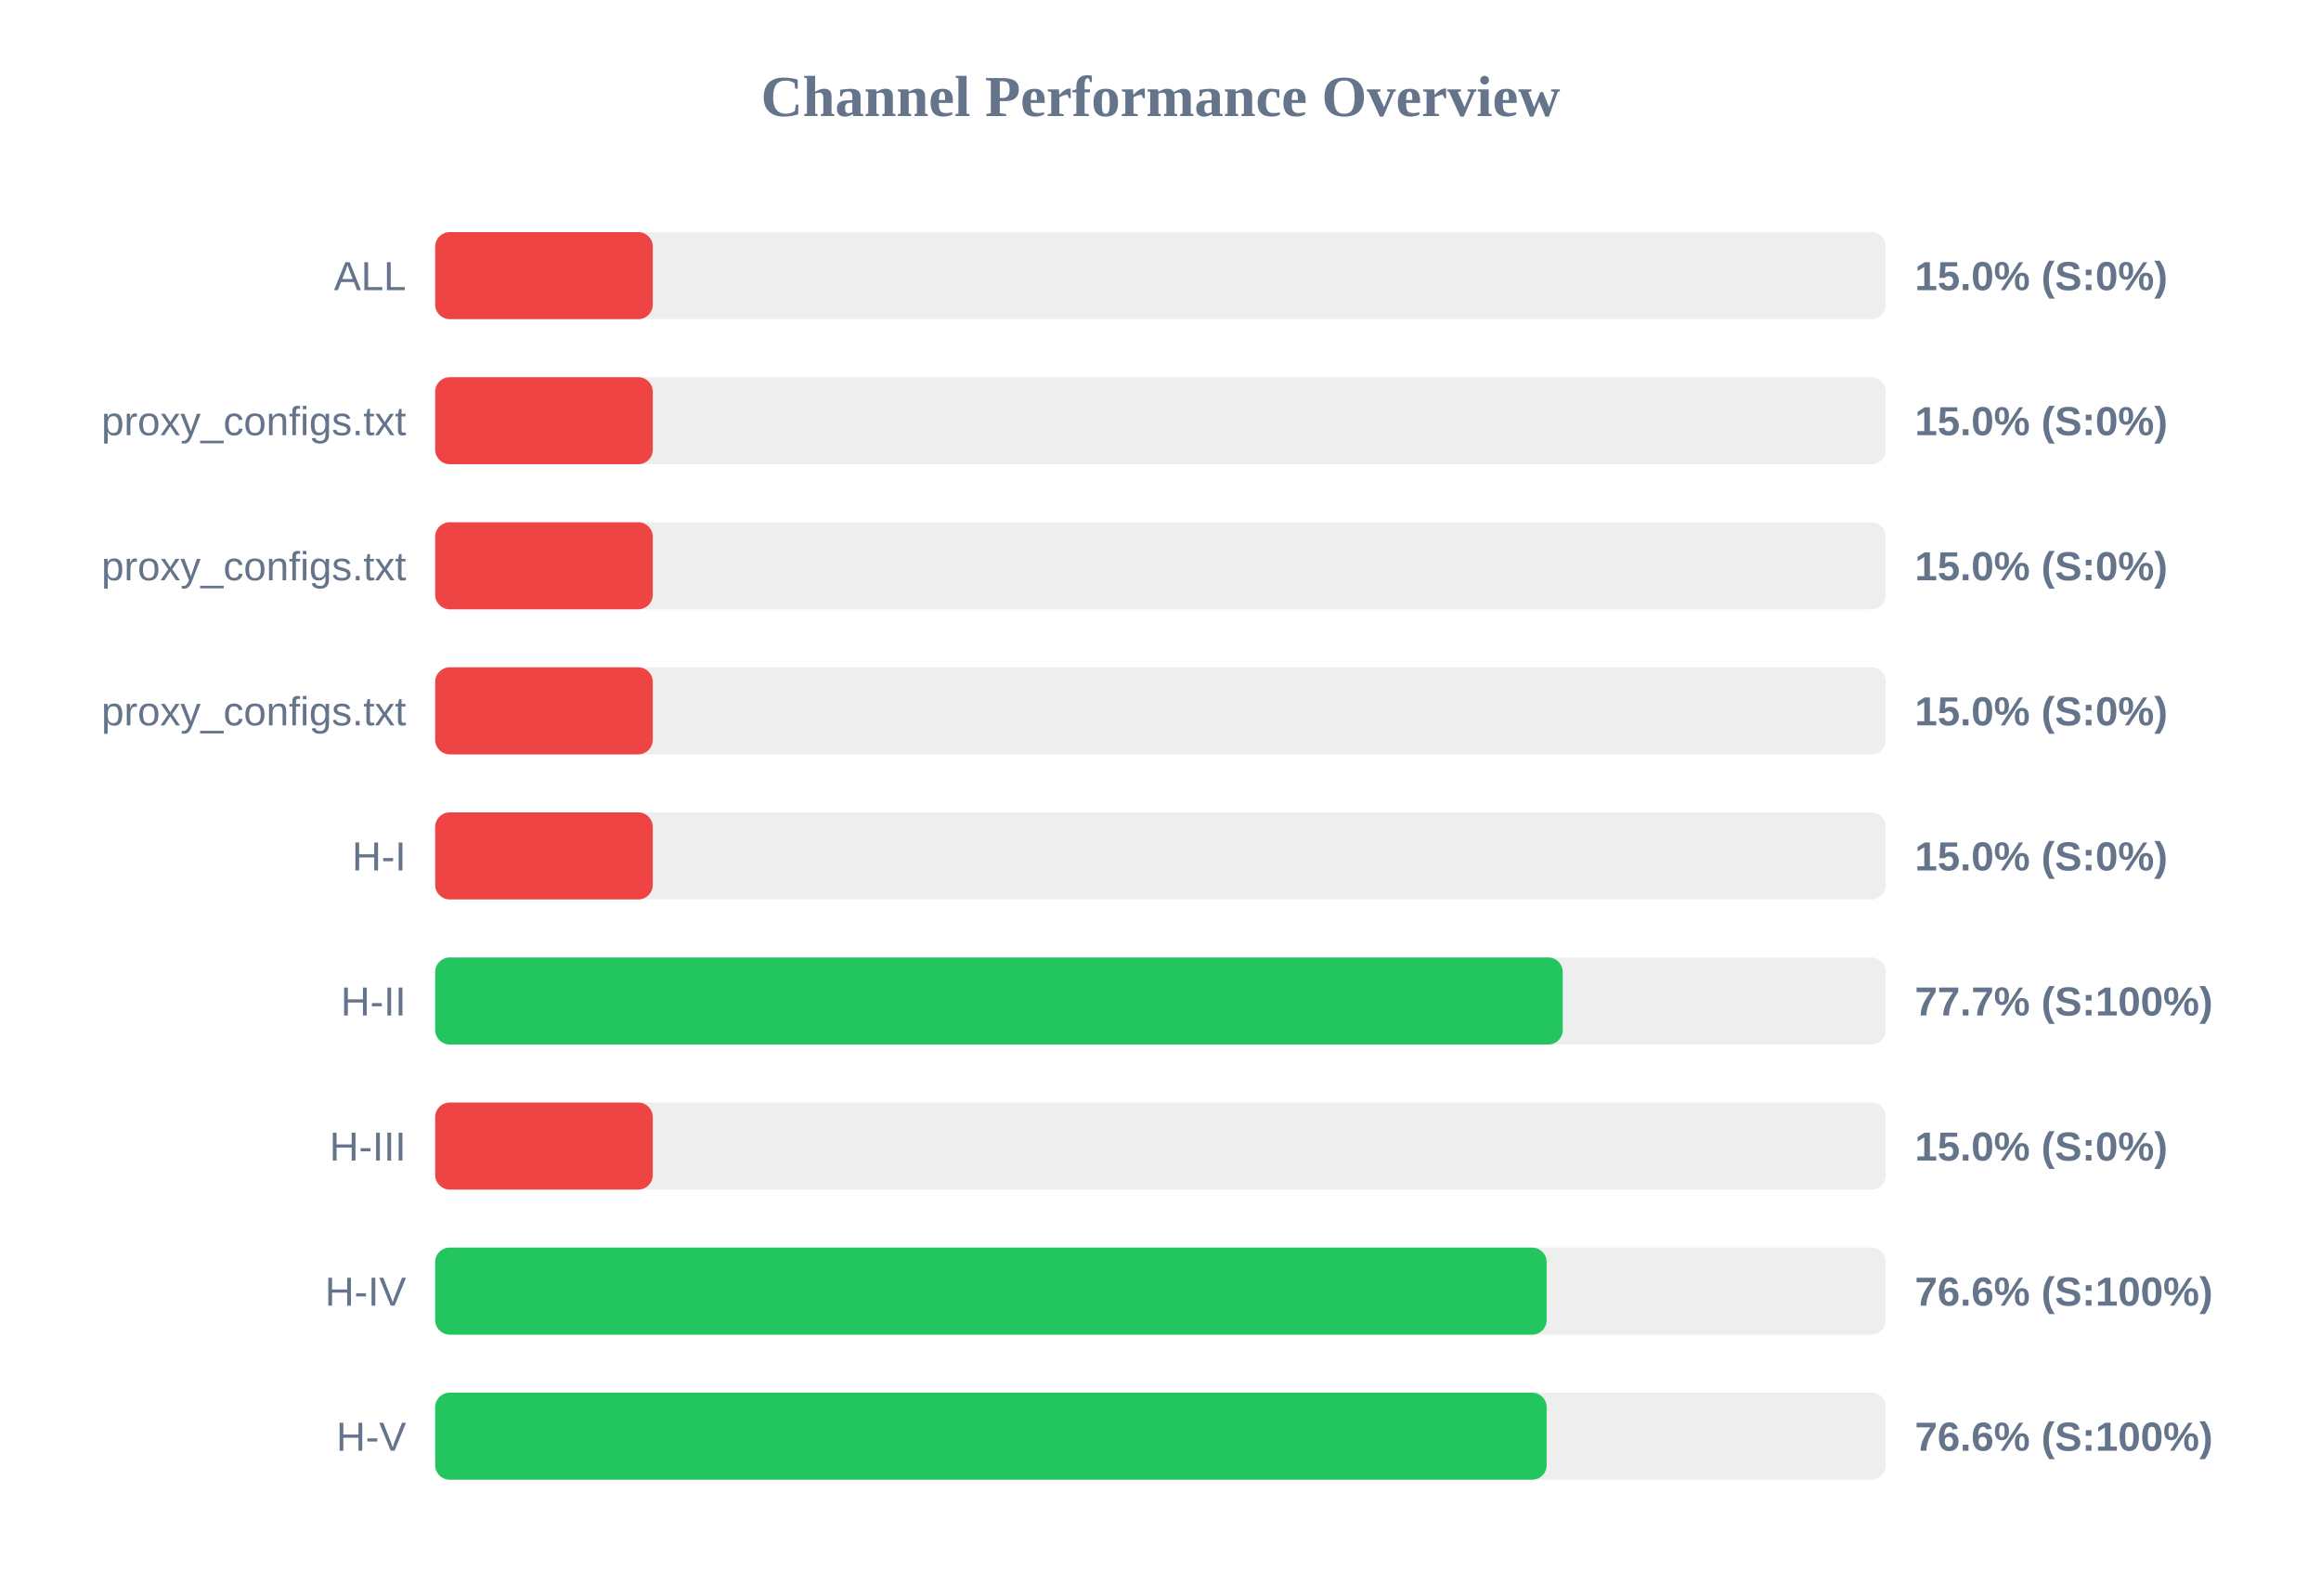
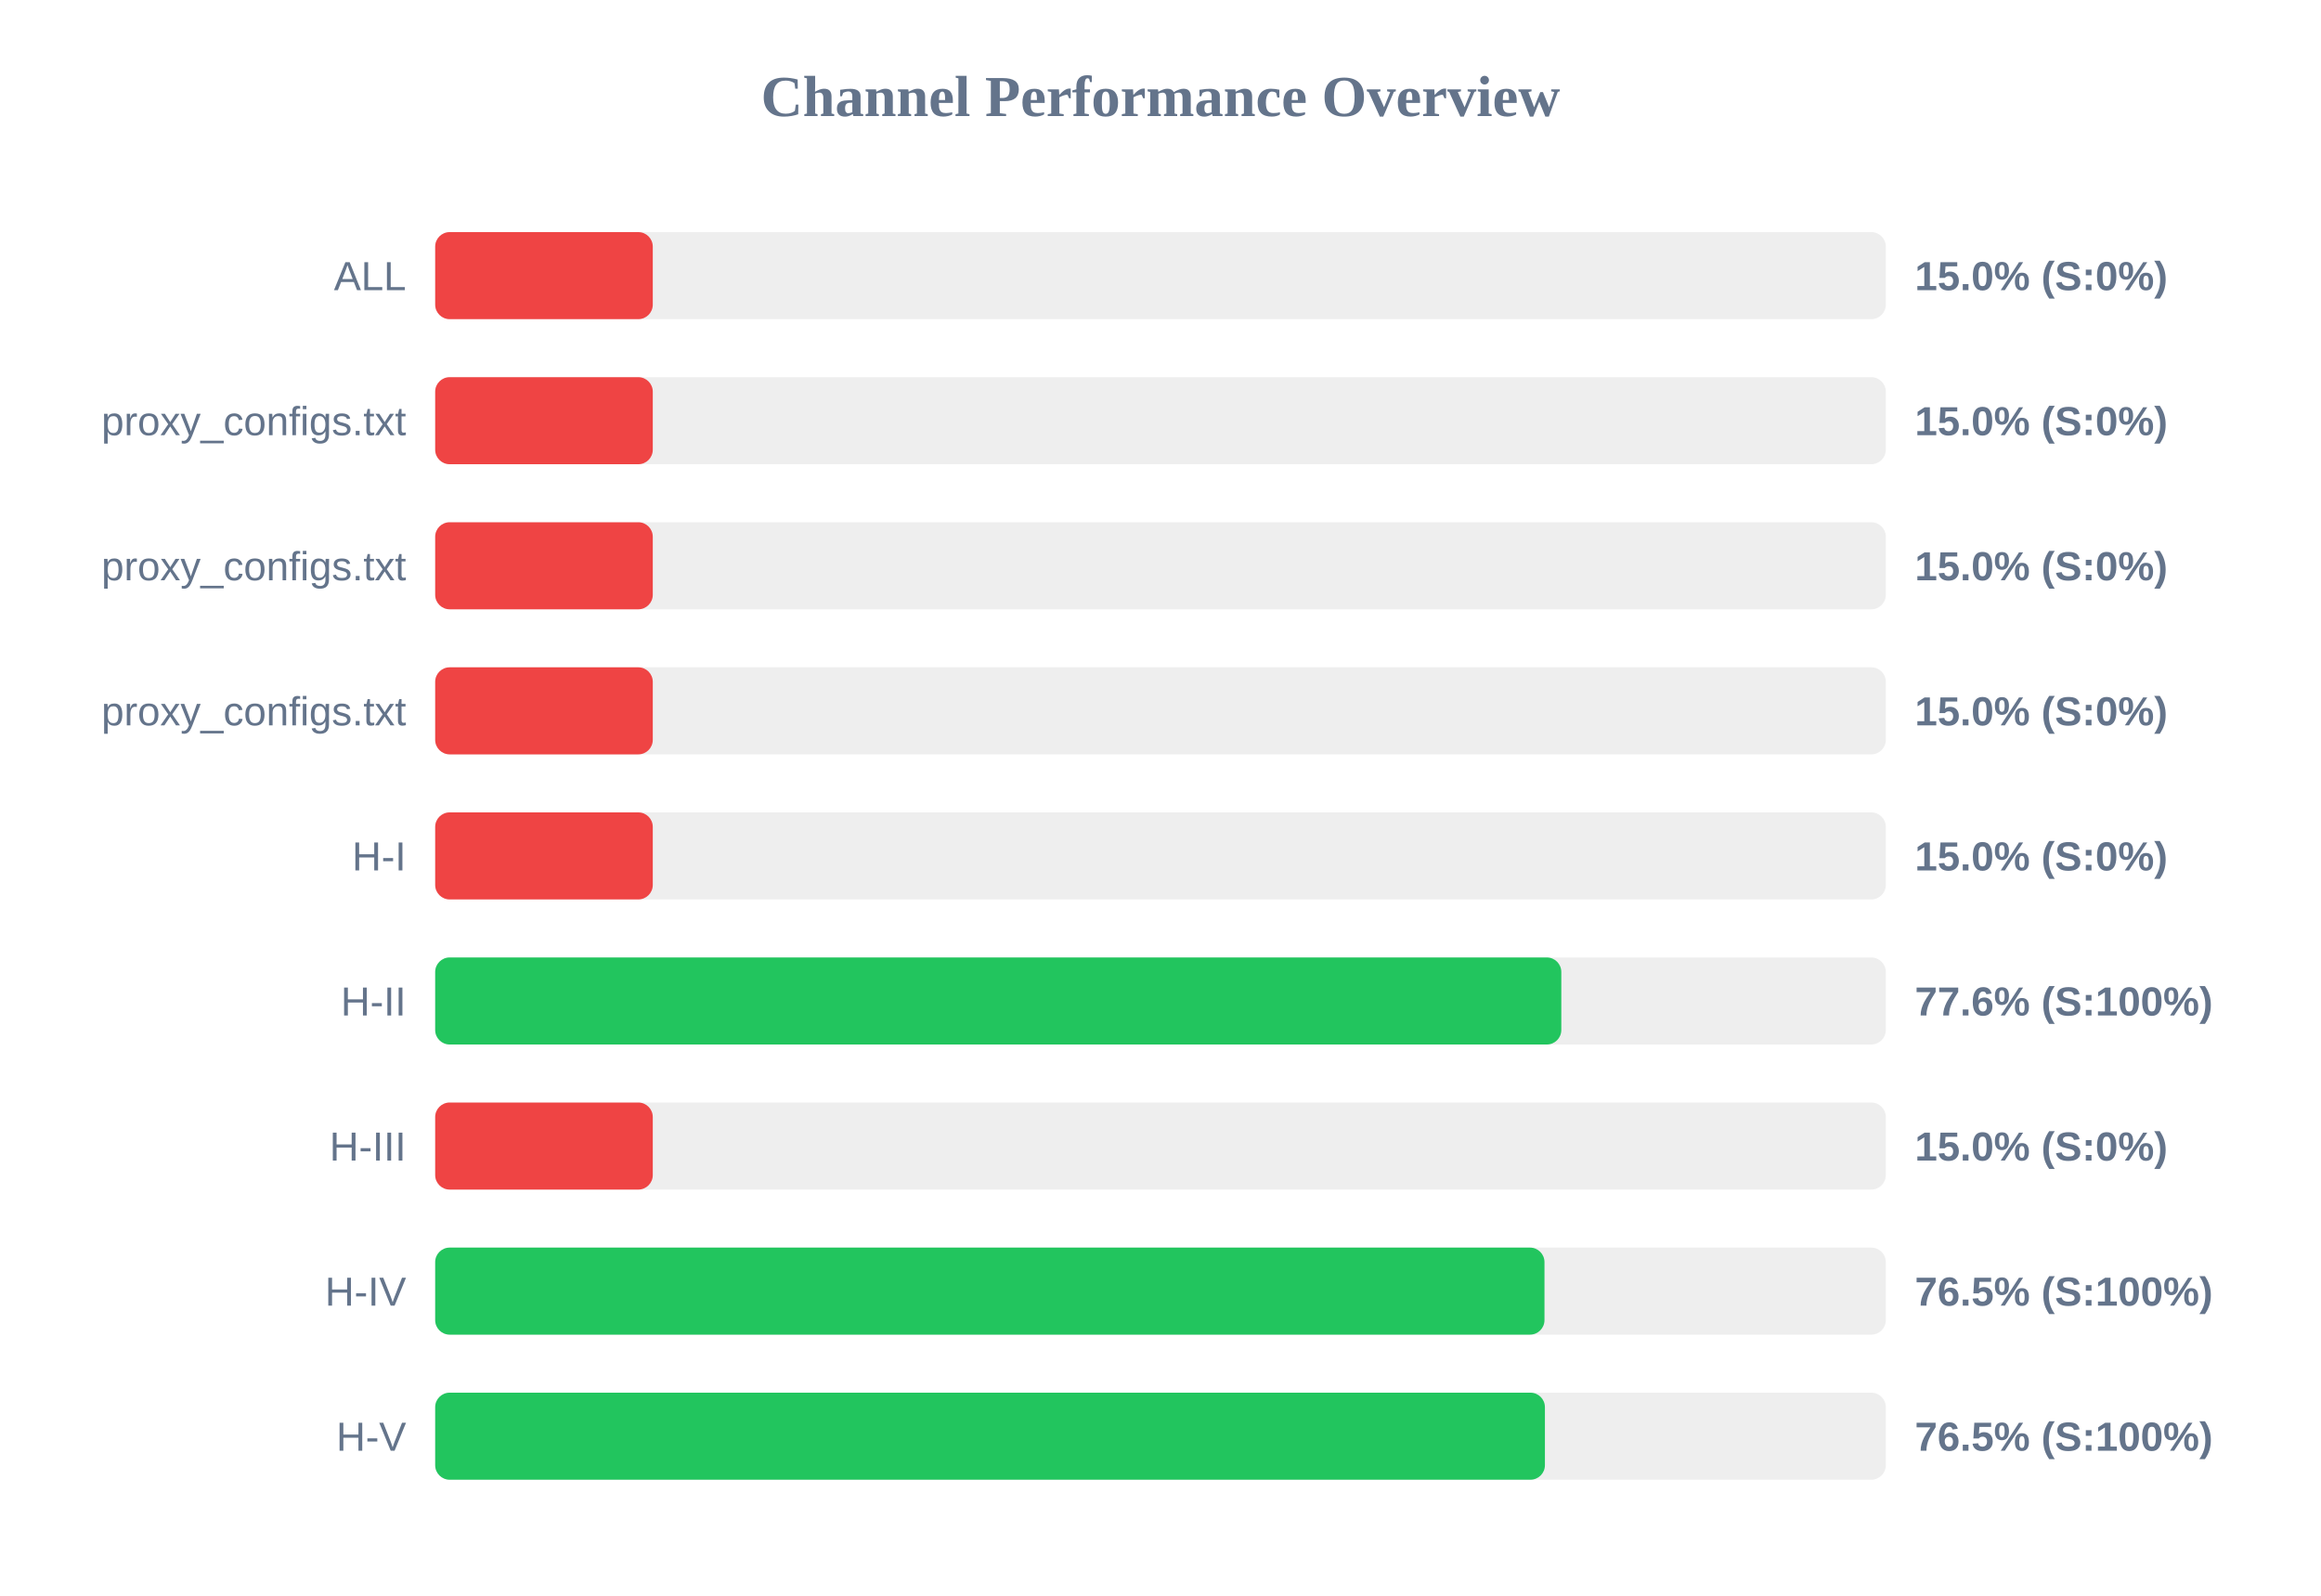
<svg xmlns="http://www.w3.org/2000/svg" width="800" height="550" version="1.1">
  <style>
        .row { font: 14px Arial; fill: #64748b; }
        .score { font: bold 14px Arial; fill: #64748b; }
    </style>
  <text x="400" y="40" text-anchor="middle" font-size="20px" font-weight="bold" fill="#64748b">Channel Performance Overview</text>
  <rect x="150" y="80" width="500" height="30" fill="#eee" rx="5" />
  <rect x="150" y="80" width="75.0" height="30" fill="#ef4444" rx="5" />
  <text x="140" y="100" text-anchor="end" class="row">ALL</text>
  <text x="660" y="100" text-anchor="start" class="score">15.0% (S:0%)</text>
  <rect x="150" y="130" width="500" height="30" fill="#eee" rx="5" />
  <rect x="150" y="130" width="75.0" height="30" fill="#ef4444" rx="5" />
  <text x="140" y="150" text-anchor="end" class="row">proxy_configs.txt</text>
  <text x="660" y="150" text-anchor="start" class="score">15.0% (S:0%)</text>
  <rect x="150" y="180" width="500" height="30" fill="#eee" rx="5" />
  <rect x="150" y="180" width="75.0" height="30" fill="#ef4444" rx="5" />
  <text x="140" y="200" text-anchor="end" class="row">proxy_configs.txt</text>
  <text x="660" y="200" text-anchor="start" class="score">15.0% (S:0%)</text>
  <rect x="150" y="230" width="500" height="30" fill="#eee" rx="5" />
  <rect x="150" y="230" width="75.0" height="30" fill="#ef4444" rx="5" />
  <text x="140" y="250" text-anchor="end" class="row">proxy_configs.txt</text>
  <text x="660" y="250" text-anchor="start" class="score">15.0% (S:0%)</text>
  <rect x="150" y="280" width="500" height="30" fill="#eee" rx="5" />
  <rect x="150" y="280" width="75.0" height="30" fill="#ef4444" rx="5" />
  <text x="140" y="300" text-anchor="end" class="row">H-I</text>
  <text x="660" y="300" text-anchor="start" class="score">15.0% (S:0%)</text>
  <rect x="150" y="330" width="500" height="30" fill="#eee" rx="5" />
-   <rect x="150" y="330" width="388.65" height="30" fill="#22c55e" rx="5" />
+   <rect x="150" y="330" width="388.15" height="30" fill="#22c55e" rx="5" />
  <text x="140" y="350" text-anchor="end" class="row">H-II</text>
-   <text x="660" y="350" text-anchor="start" class="score">77.7% (S:100%)</text>
+   <text x="660" y="350" text-anchor="start" class="score">77.6% (S:100%)</text>
  <rect x="150" y="380" width="500" height="30" fill="#eee" rx="5" />
  <rect x="150" y="380" width="75.0" height="30" fill="#ef4444" rx="5" />
  <text x="140" y="400" text-anchor="end" class="row">H-III</text>
  <text x="660" y="400" text-anchor="start" class="score">15.0% (S:0%)</text>
  <rect x="150" y="430" width="500" height="30" fill="#eee" rx="5" />
-   <rect x="150" y="430" width="383.1" height="30" fill="#22c55e" rx="5" />
+   <rect x="150" y="430" width="382.35" height="30" fill="#22c55e" rx="5" />
  <text x="140" y="450" text-anchor="end" class="row">H-IV</text>
-   <text x="660" y="450" text-anchor="start" class="score">76.6% (S:100%)</text>
+   <text x="660" y="450" text-anchor="start" class="score">76.5% (S:100%)</text>
  <rect x="150" y="480" width="500" height="30" fill="#eee" rx="5" />
-   <rect x="150" y="480" width="383.1" height="30" fill="#22c55e" rx="5" />
+   <rect x="150" y="480" width="382.5" height="30" fill="#22c55e" rx="5" />
  <text x="140" y="500" text-anchor="end" class="row">H-V</text>
-   <text x="660" y="500" text-anchor="start" class="score">76.6% (S:100%)</text>
+   <text x="660" y="500" text-anchor="start" class="score">76.5% (S:100%)</text>
</svg>
